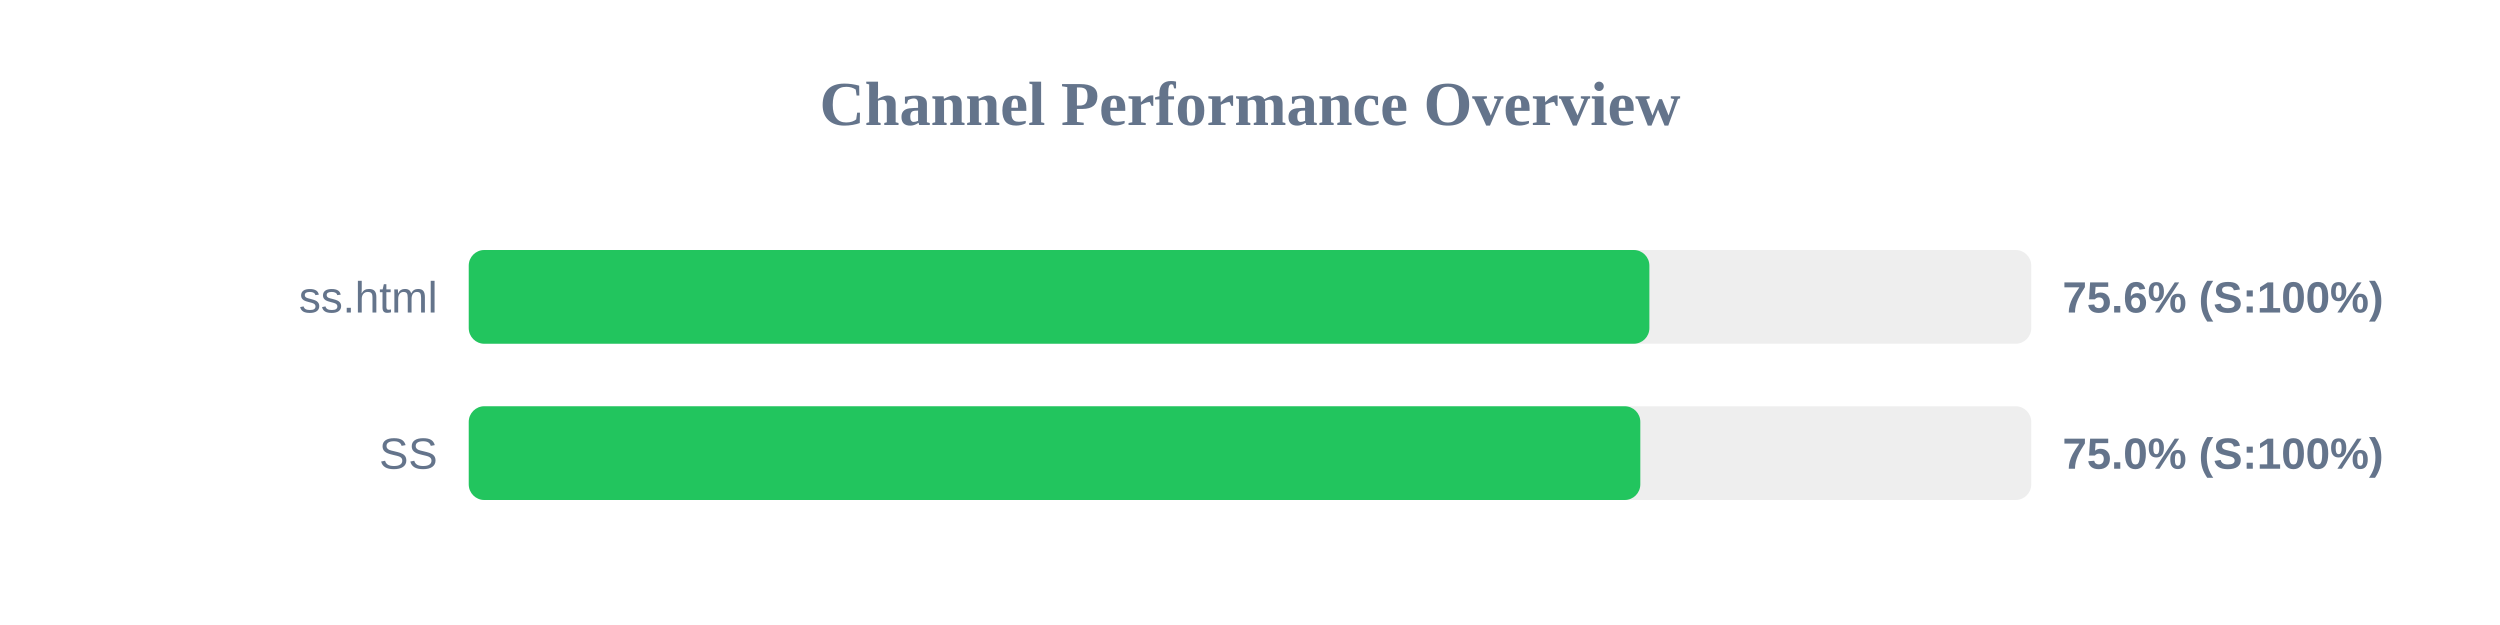
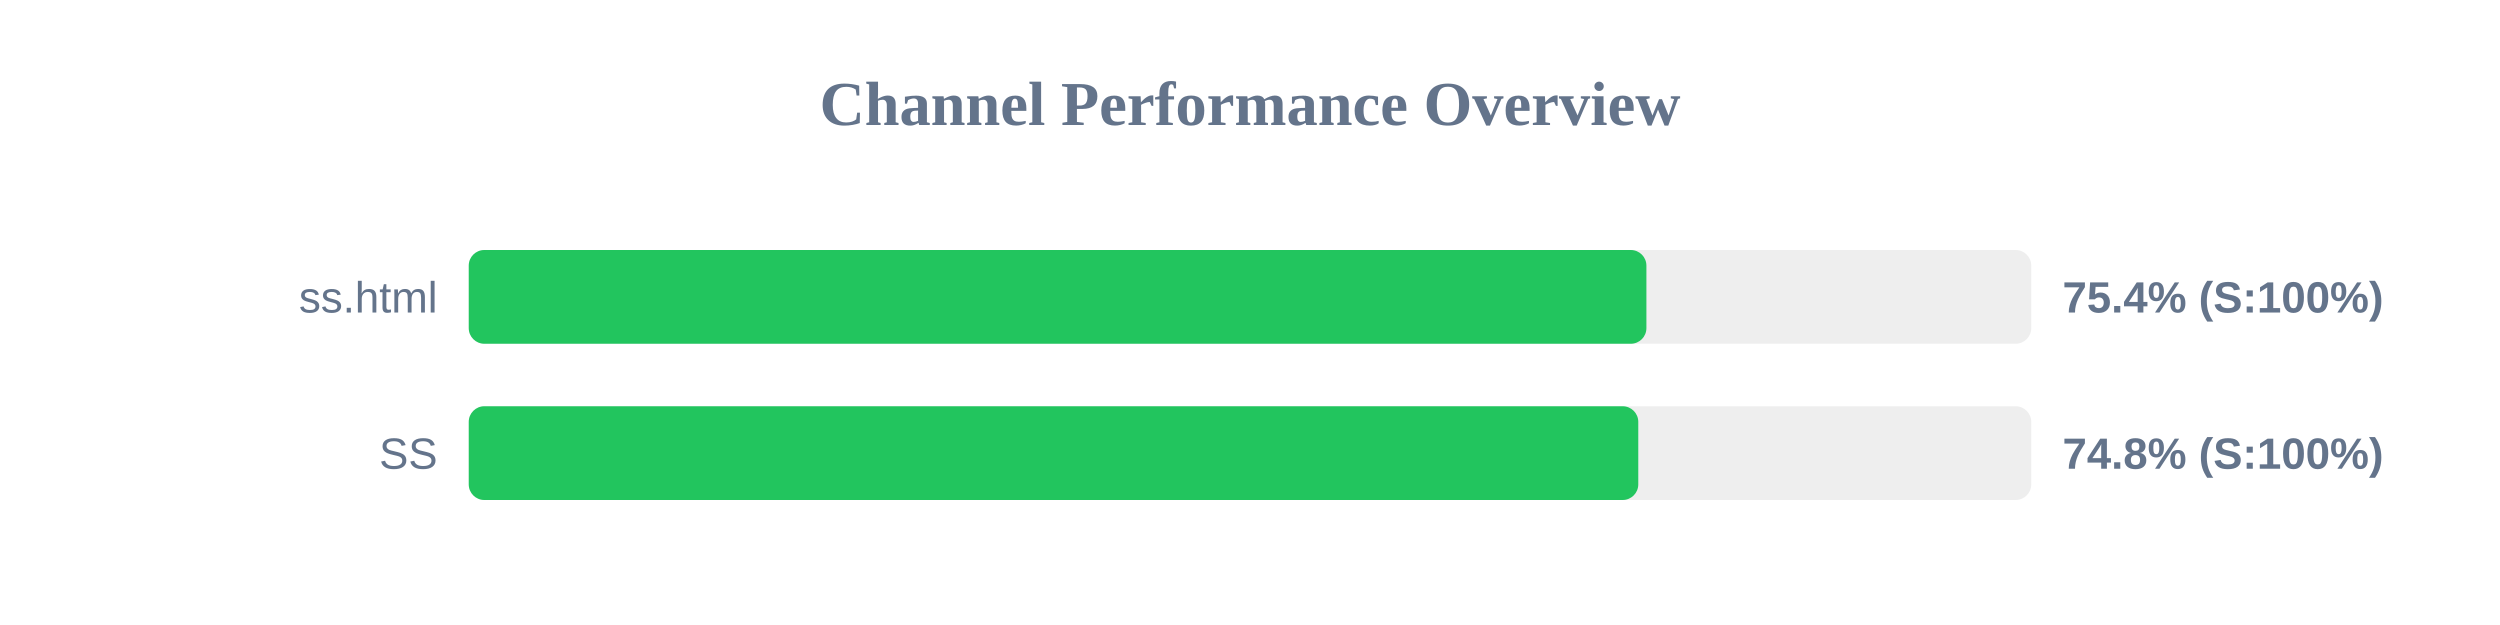
<svg xmlns="http://www.w3.org/2000/svg" width="800" height="200" version="1.1">
  <style>
        .row { font: 14px Arial; fill: #64748b; }
        .score { font: bold 14px Arial; fill: #64748b; }
    </style>
  <text x="400" y="40" text-anchor="middle" font-size="20px" font-weight="bold" fill="#64748b">Channel Performance Overview</text>
  <rect x="150" y="80" width="500" height="30" fill="#eee" rx="5" />
-   <rect x="150" y="80" width="377.8" height="30" fill="#22c55e" rx="5" />
+   <rect x="150" y="80" width="376.85" height="30" fill="#22c55e" rx="5" />
  <text x="140" y="100" text-anchor="end" class="row">ss.html</text>
-   <text x="660" y="100" text-anchor="start" class="score">75.6% (S:100%)</text>
+   <text x="660" y="100" text-anchor="start" class="score">75.4% (S:100%)</text>
  <rect x="150" y="130" width="500" height="30" fill="#eee" rx="5" />
-   <rect x="150" y="130" width="374.9" height="30" fill="#22c55e" rx="5" />
+   <rect x="150" y="130" width="374.25" height="30" fill="#22c55e" rx="5" />
  <text x="140" y="150" text-anchor="end" class="row">SS</text>
-   <text x="660" y="150" text-anchor="start" class="score">75.0% (S:100%)</text>
+   <text x="660" y="150" text-anchor="start" class="score">74.8% (S:100%)</text>
</svg>
